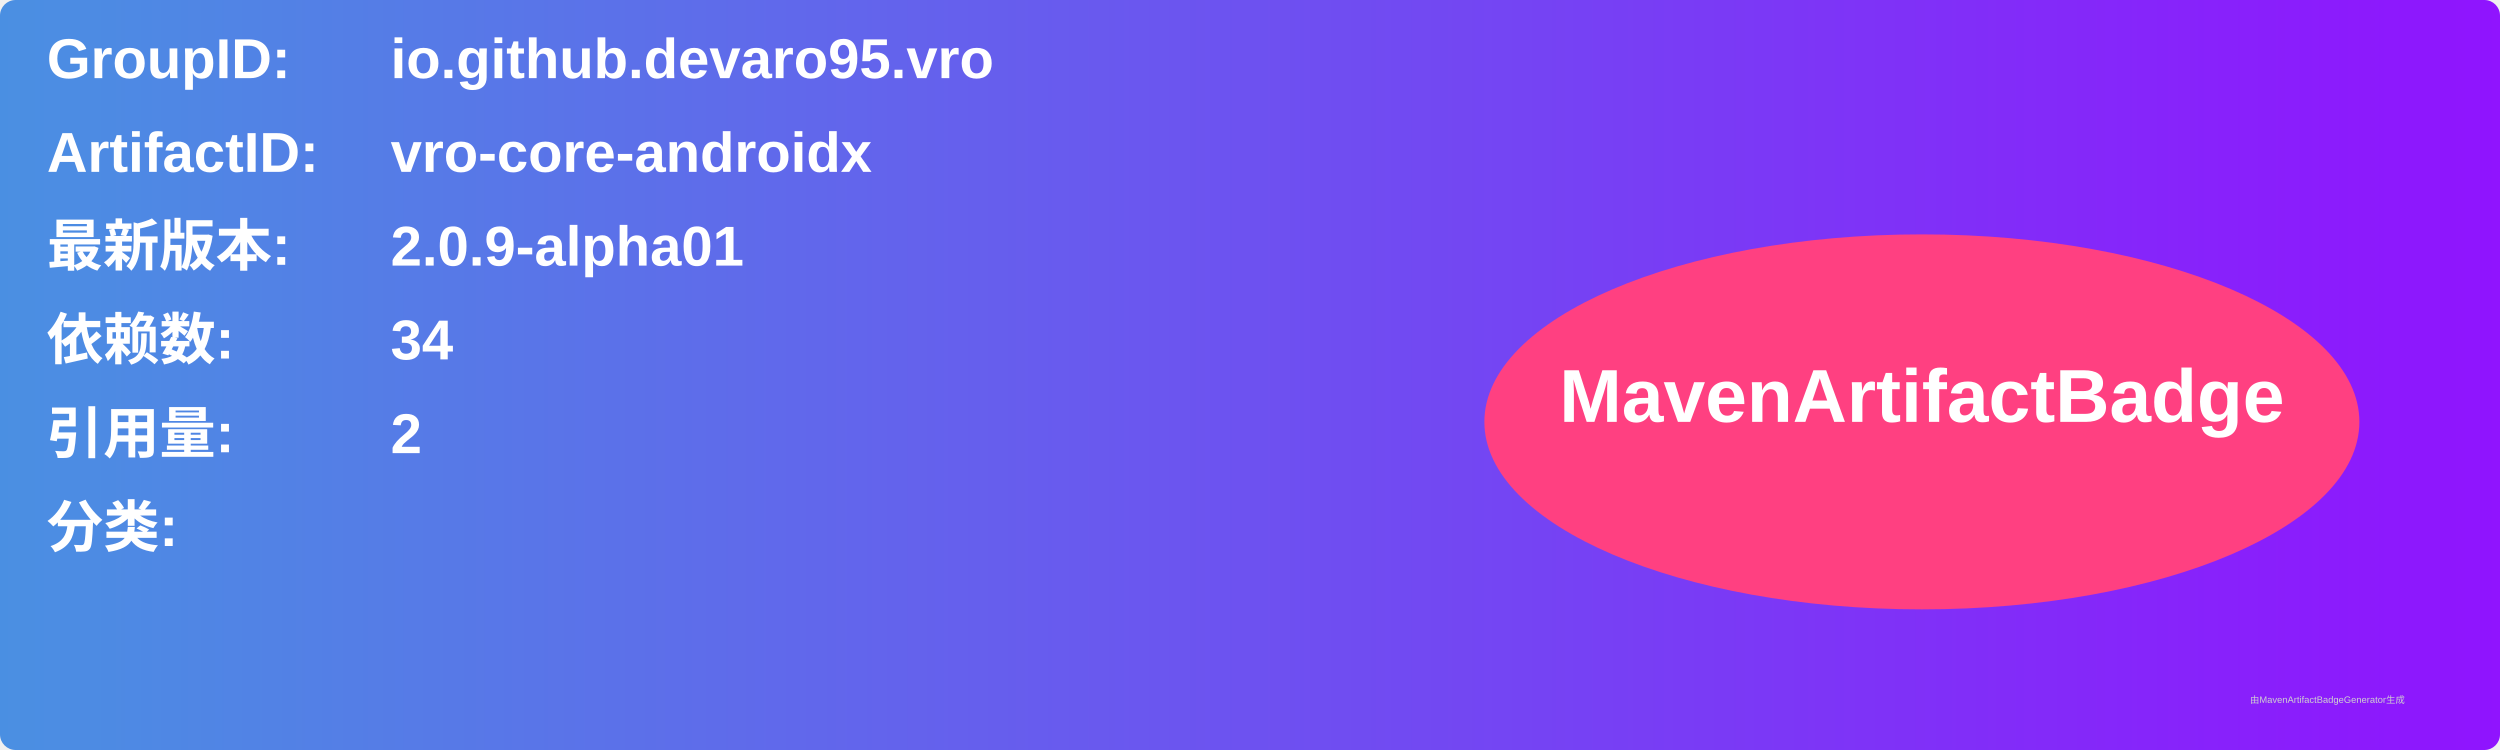
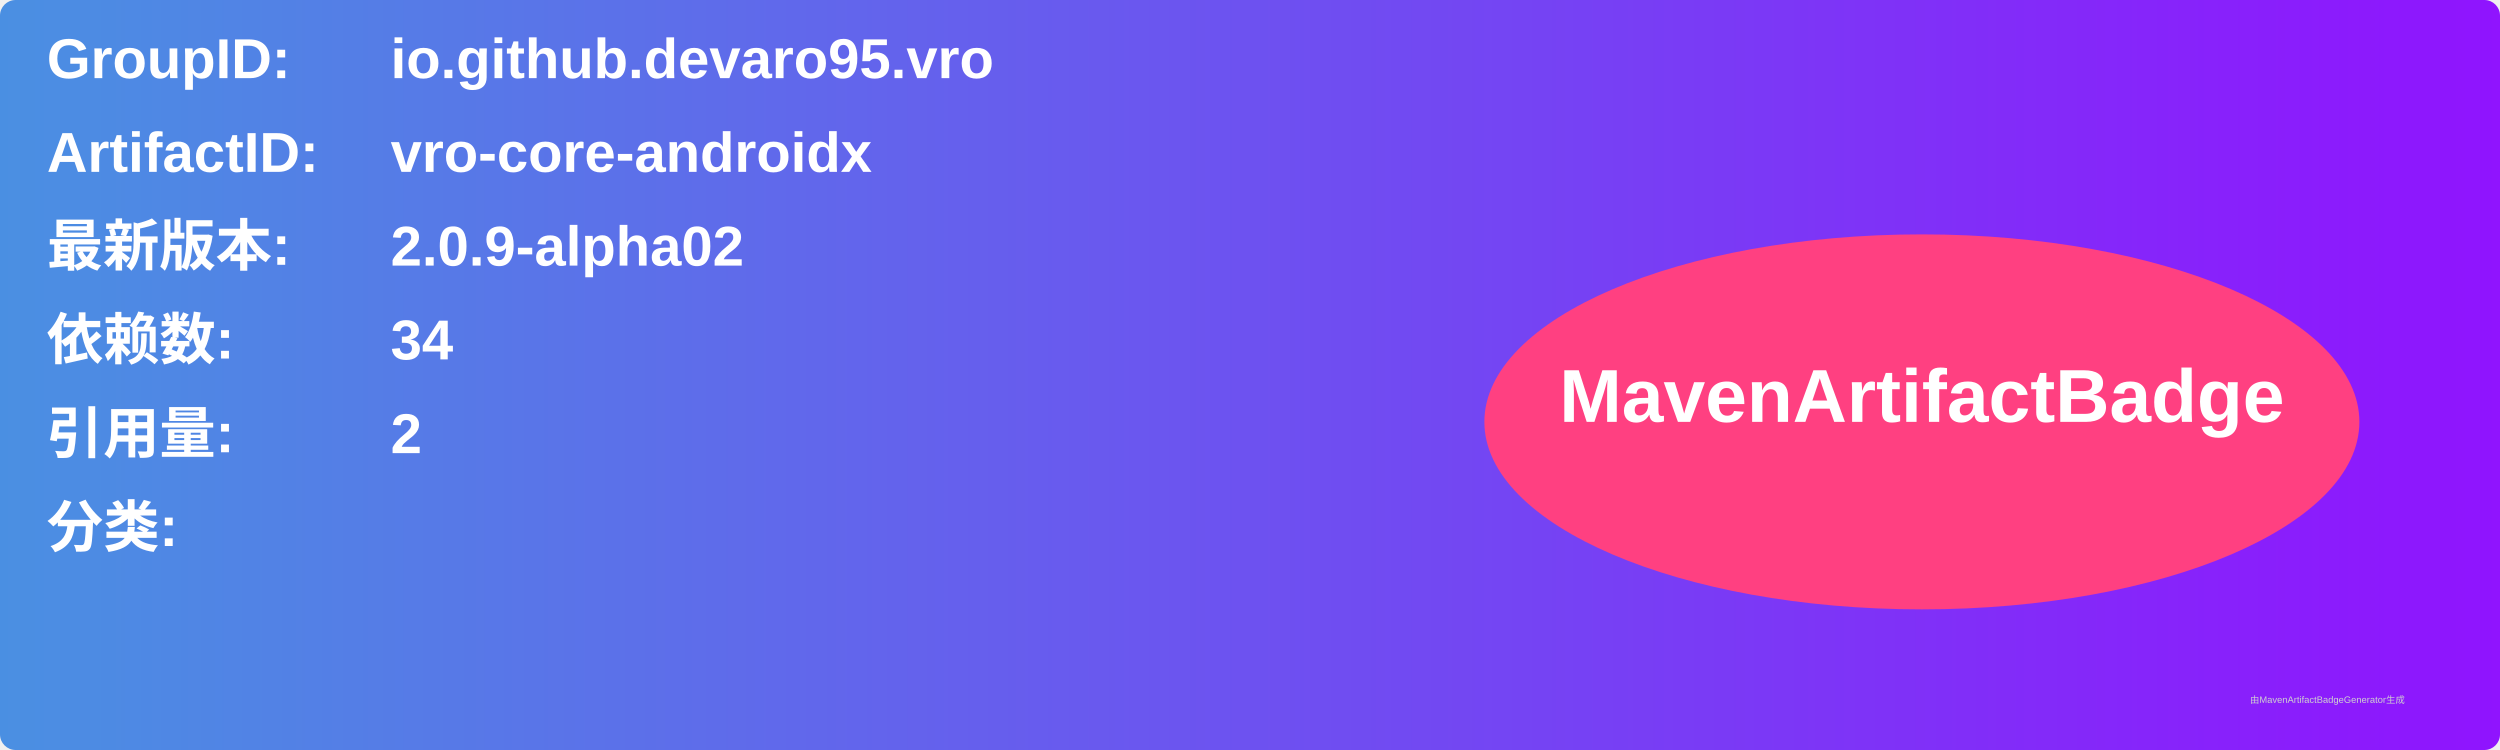
<svg xmlns="http://www.w3.org/2000/svg" width="800" height="240" viewBox="0 0 800 240">
  <linearGradient id="grad" x1="0%" y1="0%" x2="100%" y2="0%">
    <stop offset="0%" stop-color="#4a90e2" />
    <stop offset="100%" stop-color="#9013fe" />
  </linearGradient>
  <rect width="100%" height="100%" rx="5" ry="5" fill="url(#grad)" />
  <g transform="translate(15, 15)">
    <text x="0" y="10" font-family="Arial" font-size="18" fill="white" font-weight="bold" width="260">GroupID:</text>
    <text x="110" y="10" font-family="Arial" font-size="18" fill="white" font-weight="bold" width="460">io.github.devaro95.vro</text>
    <text x="0" y="40" font-family="Arial" font-size="18" fill="white" font-weight="bold" width="260">ArtifactID:</text>
    <text x="110" y="40" font-family="Arial" font-size="18" fill="white" font-weight="bold" width="460">vro-core-androidx</text>
    <text x="0" y="70" font-family="Arial" font-size="18" fill="white" font-weight="bold">最新版本:</text>
    <text x="110" y="70" font-family="Arial" font-size="18" fill="white" font-weight="bold">
-       <tspan font-weight="bold">2.0.9-alpha01</tspan>
+       <tspan font-weight="bold">2.0.9-alpha02</tspan>
    </text>
    <text x="0" y="100" font-family="Arial" font-size="18" fill="white" font-weight="bold">依赖数: </text>
    <text x="110" y="100" font-family="Arial" font-size="18" fill="white">
      <tspan font-weight="bold">34</tspan>
    </text>
    <text x="0" y="130" font-family="Arial" font-size="18" fill="white" font-weight="bold">引用量: </text>
    <text x="110" y="130" font-family="Arial" font-size="18" fill="white">
      <tspan font-weight="bold">2</tspan>
    </text>
    <text x="0" y="160" font-family="Arial" font-size="18" fill="white" font-weight="bold">分类:</text>
    <text x="10" y="190" font-family="Arial" font-size="10" fill="white">
      <tspan font-weight="bold" />
    </text>
    <ellipse cx="600" cy="120" rx="140" ry="60" fill="#ff4081" />
    <text x="600" y="120" text-anchor="middle" font-family="Arial" font-size="24" fill="white" font-weight="bold">MavenArtifactBadge</text>
  </g>
  <text x="720" y="225" font-family="Arial" font-size="3" fill="#d0d0d0">由MavenArtifactBadgeGenerator生成</text>
</svg>
